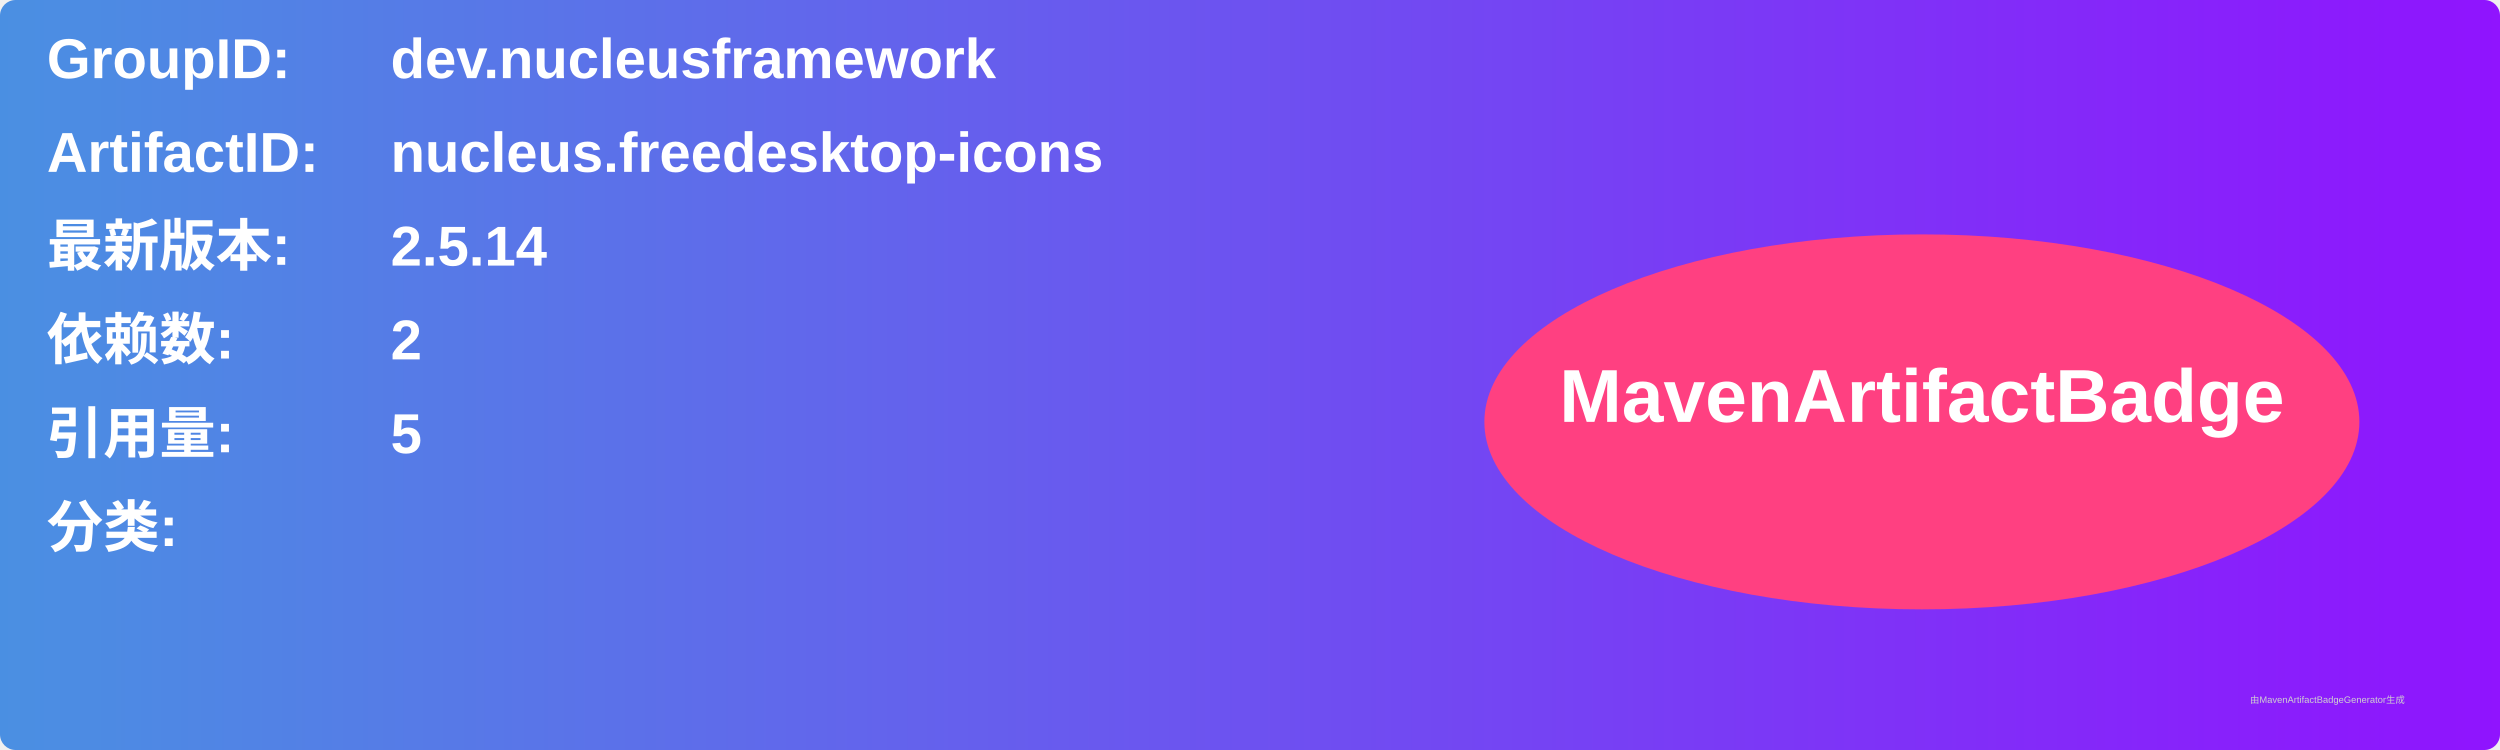
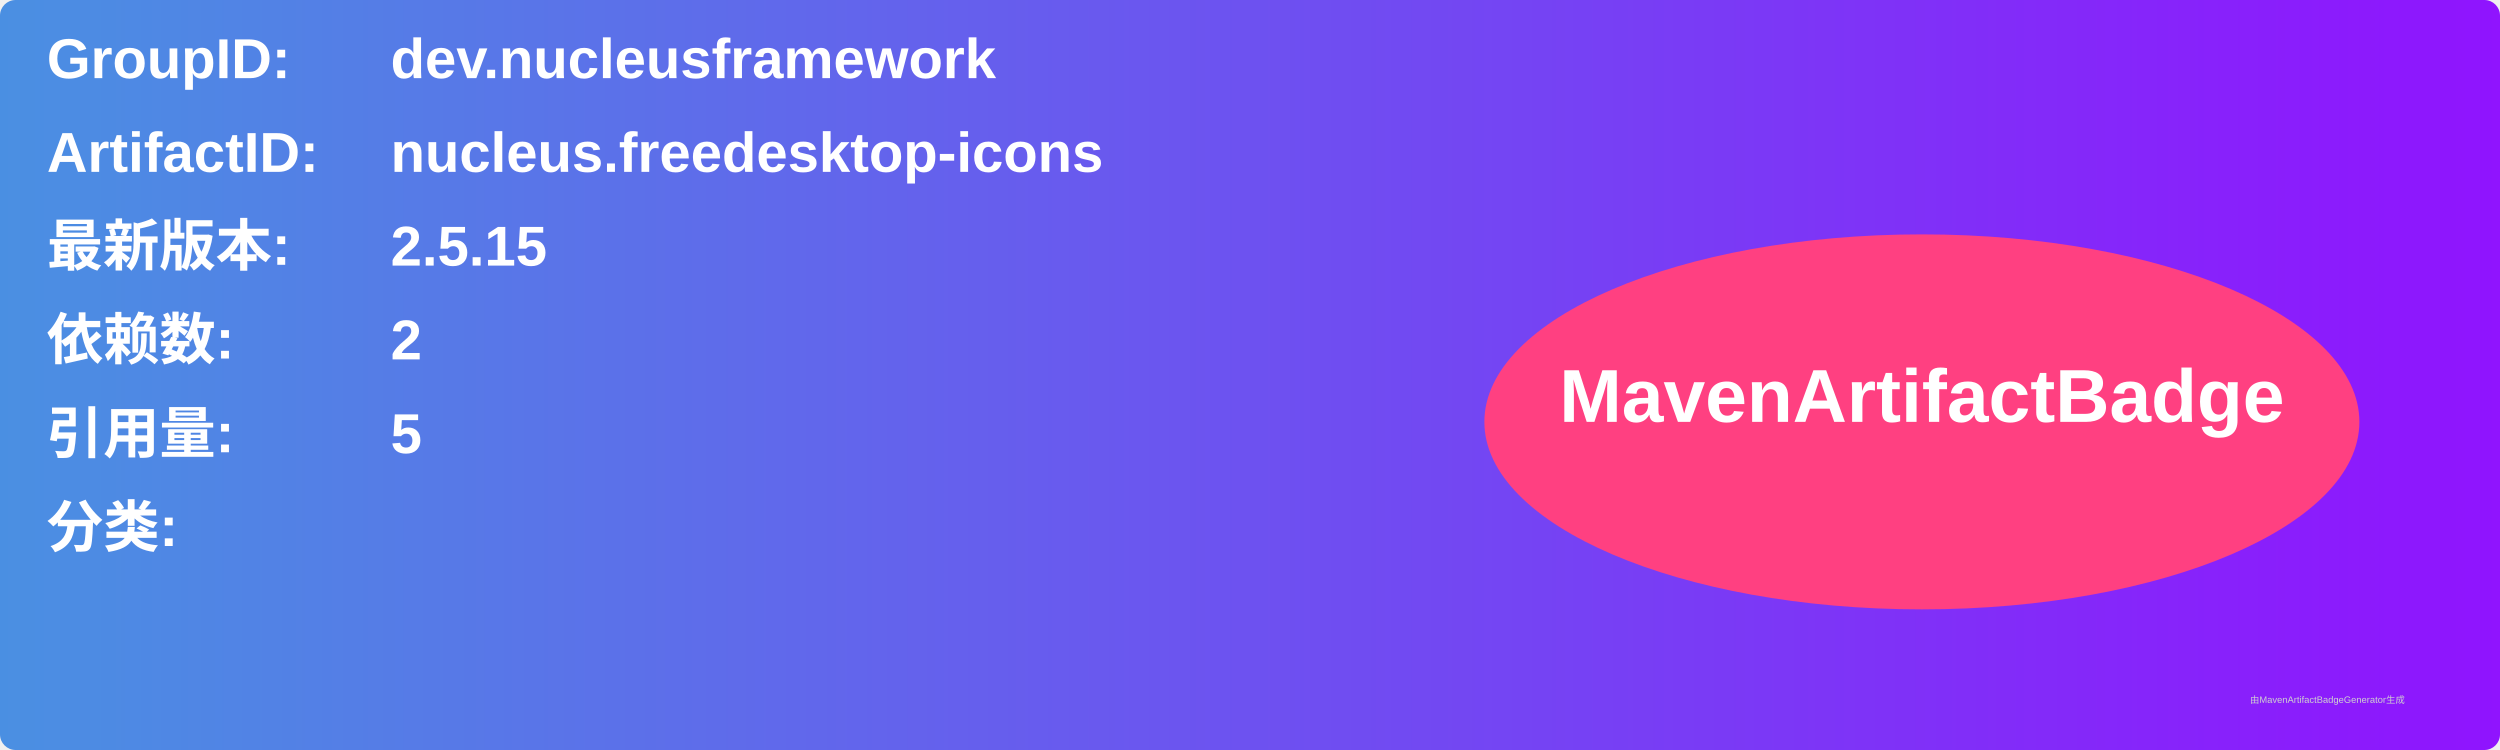
<svg xmlns="http://www.w3.org/2000/svg" width="800" height="240" viewBox="0 0 800 240">
  <linearGradient id="grad" x1="0%" y1="0%" x2="100%" y2="0%">
    <stop offset="0%" stop-color="#4a90e2" />
    <stop offset="100%" stop-color="#9013fe" />
  </linearGradient>
  <rect width="100%" height="100%" rx="5" ry="5" fill="url(#grad)" />
  <g transform="translate(15, 15)">
    <text x="0" y="10" font-family="Arial" font-size="18" fill="white" font-weight="bold" width="260">GroupID:</text>
    <text x="110" y="10" font-family="Arial" font-size="18" fill="white" font-weight="bold" width="460">dev.nucleusframework</text>
    <text x="0" y="40" font-family="Arial" font-size="18" fill="white" font-weight="bold" width="260">ArtifactID:</text>
    <text x="110" y="40" font-family="Arial" font-size="18" fill="white" font-weight="bold" width="460">nucleus.freedesktop-icons</text>
    <text x="0" y="70" font-family="Arial" font-size="18" fill="white" font-weight="bold">最新版本:</text>
    <text x="110" y="70" font-family="Arial" font-size="18" fill="white" font-weight="bold">
-       <tspan font-weight="bold">2.5.14</tspan>
+       <tspan font-weight="bold">2.5.15</tspan>
    </text>
    <text x="0" y="100" font-family="Arial" font-size="18" fill="white" font-weight="bold">依赖数: </text>
    <text x="110" y="100" font-family="Arial" font-size="18" fill="white">
      <tspan font-weight="bold">2</tspan>
    </text>
    <text x="0" y="130" font-family="Arial" font-size="18" fill="white" font-weight="bold">引用量: </text>
    <text x="110" y="130" font-family="Arial" font-size="18" fill="white">
      <tspan font-weight="bold">5</tspan>
    </text>
    <text x="0" y="160" font-family="Arial" font-size="18" fill="white" font-weight="bold">分类:</text>
    <text x="10" y="190" font-family="Arial" font-size="10" fill="white">
      <tspan font-weight="bold" />
    </text>
    <ellipse cx="600" cy="120" rx="140" ry="60" fill="#ff4081" />
    <text x="600" y="120" text-anchor="middle" font-family="Arial" font-size="24" fill="white" font-weight="bold">MavenArtifactBadge</text>
  </g>
  <text x="720" y="225" font-family="Arial" font-size="3" fill="#d0d0d0">由MavenArtifactBadgeGenerator生成</text>
</svg>
